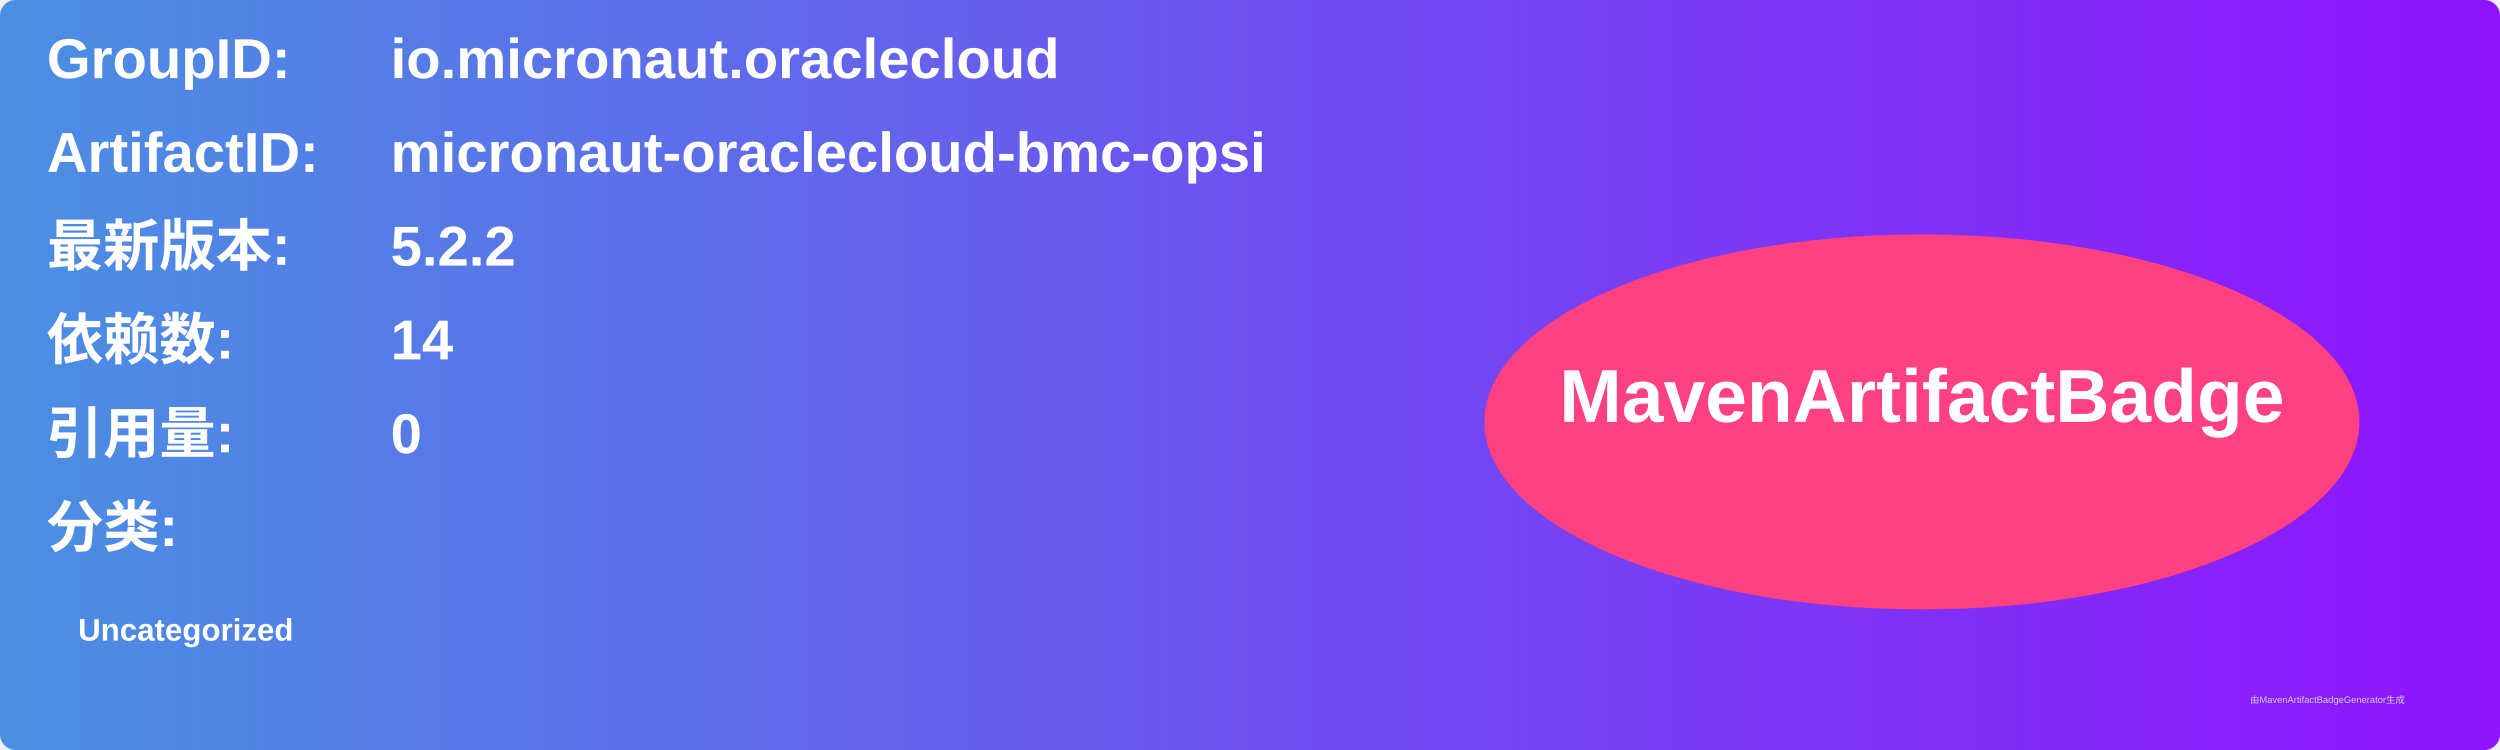
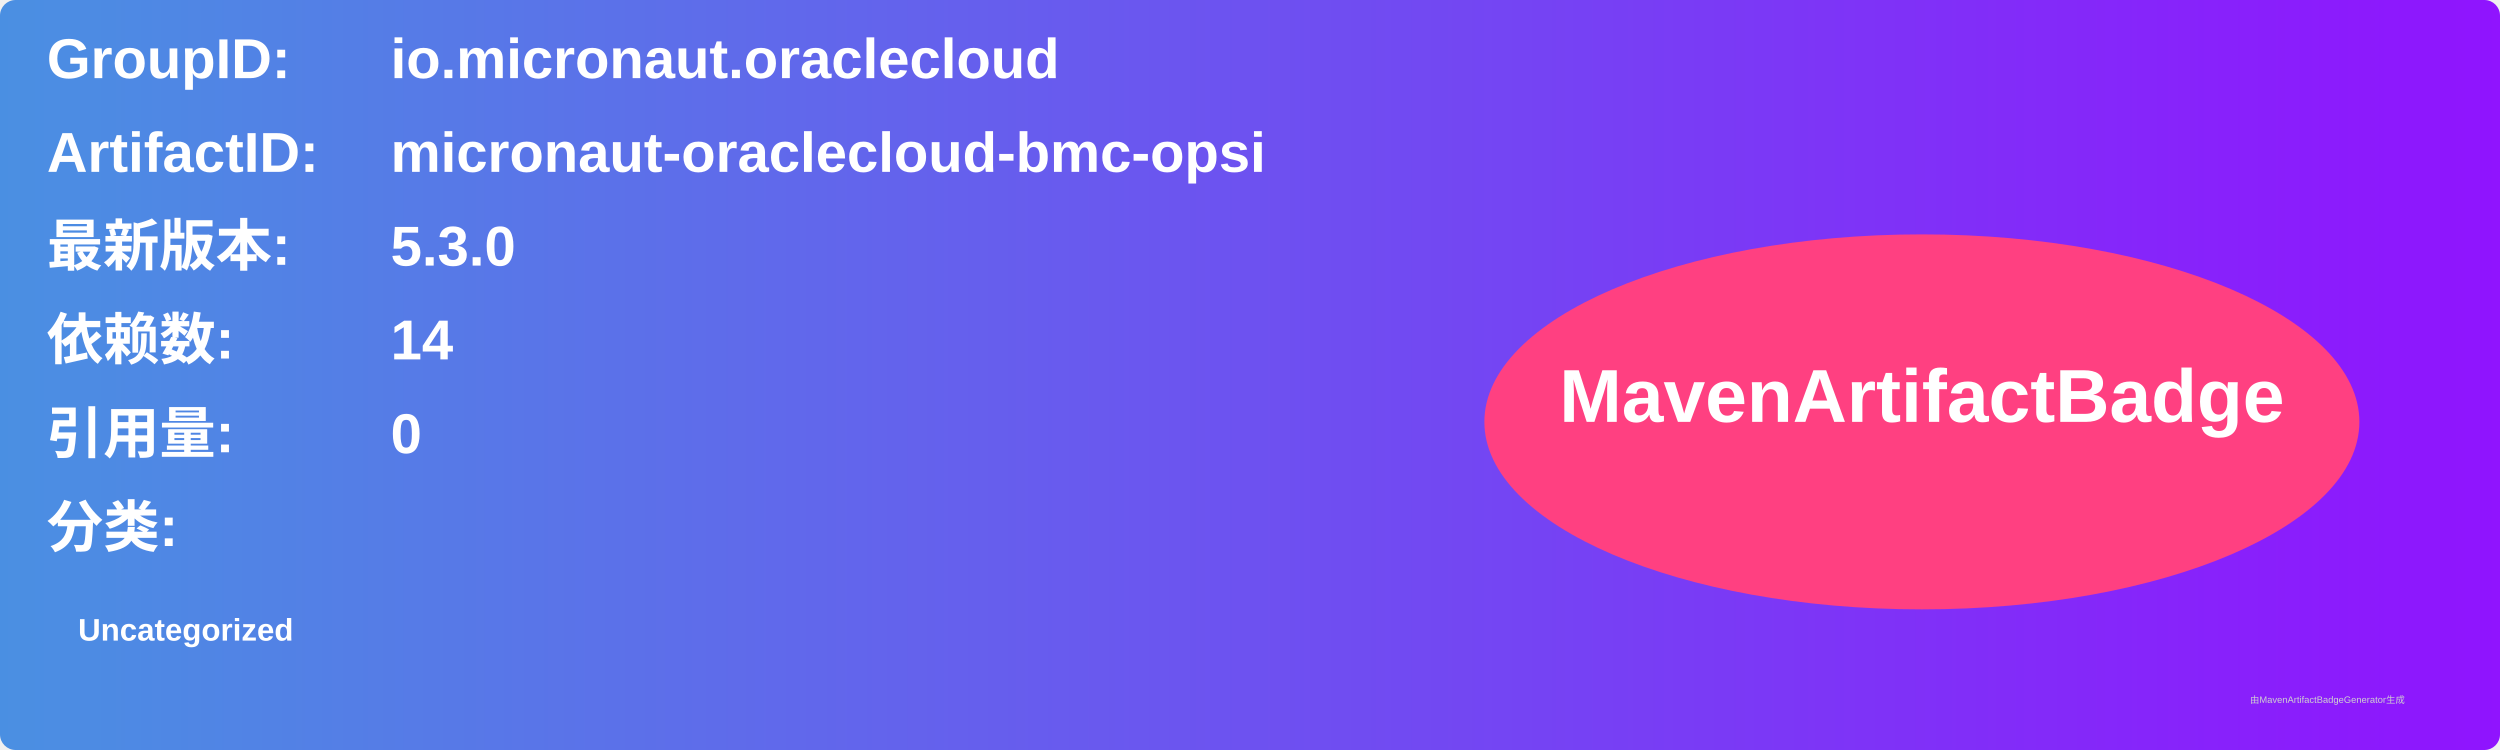
<svg xmlns="http://www.w3.org/2000/svg" width="800" height="240" viewBox="0 0 800 240">
  <linearGradient id="grad" x1="0%" y1="0%" x2="100%" y2="0%">
    <stop offset="0%" stop-color="#4a90e2" />
    <stop offset="100%" stop-color="#9013fe" />
  </linearGradient>
  <rect width="100%" height="100%" rx="5" ry="5" fill="url(#grad)" />
  <g transform="translate(15, 15)">
    <text x="0" y="10" font-family="Arial" font-size="18" fill="white" font-weight="bold" width="260">GroupID:</text>
    <text x="110" y="10" font-family="Arial" font-size="18" fill="white" font-weight="bold" width="460">io.micronaut.oraclecloud</text>
    <text x="0" y="40" font-family="Arial" font-size="18" fill="white" font-weight="bold" width="260">ArtifactID:</text>
    <text x="110" y="40" font-family="Arial" font-size="18" fill="white" font-weight="bold" width="460">micronaut-oraclecloud-bmc-opsi</text>
    <text x="0" y="70" font-family="Arial" font-size="18" fill="white" font-weight="bold">最新版本:</text>
    <text x="110" y="70" font-family="Arial" font-size="18" fill="white" font-weight="bold">
-       <tspan font-weight="bold">5.2.2</tspan>
+       <tspan font-weight="bold">5.3.0</tspan>
    </text>
    <text x="0" y="100" font-family="Arial" font-size="18" fill="white" font-weight="bold">依赖数: </text>
    <text x="110" y="100" font-family="Arial" font-size="18" fill="white">
      <tspan font-weight="bold">14</tspan>
    </text>
    <text x="0" y="130" font-family="Arial" font-size="18" fill="white" font-weight="bold">引用量: </text>
    <text x="110" y="130" font-family="Arial" font-size="18" fill="white">
      <tspan font-weight="bold">0</tspan>
    </text>
    <text x="0" y="160" font-family="Arial" font-size="18" fill="white" font-weight="bold">分类:</text>
    <text x="10" y="190" font-family="Arial" font-size="10" fill="white">
      <tspan font-weight="bold">Uncategorized</tspan>
    </text>
    <ellipse cx="600" cy="120" rx="140" ry="60" fill="#ff4081" />
    <text x="600" y="120" text-anchor="middle" font-family="Arial" font-size="24" fill="white" font-weight="bold">MavenArtifactBadge</text>
  </g>
  <text x="720" y="225" font-family="Arial" font-size="3" fill="#d0d0d0">由MavenArtifactBadgeGenerator生成</text>
</svg>
